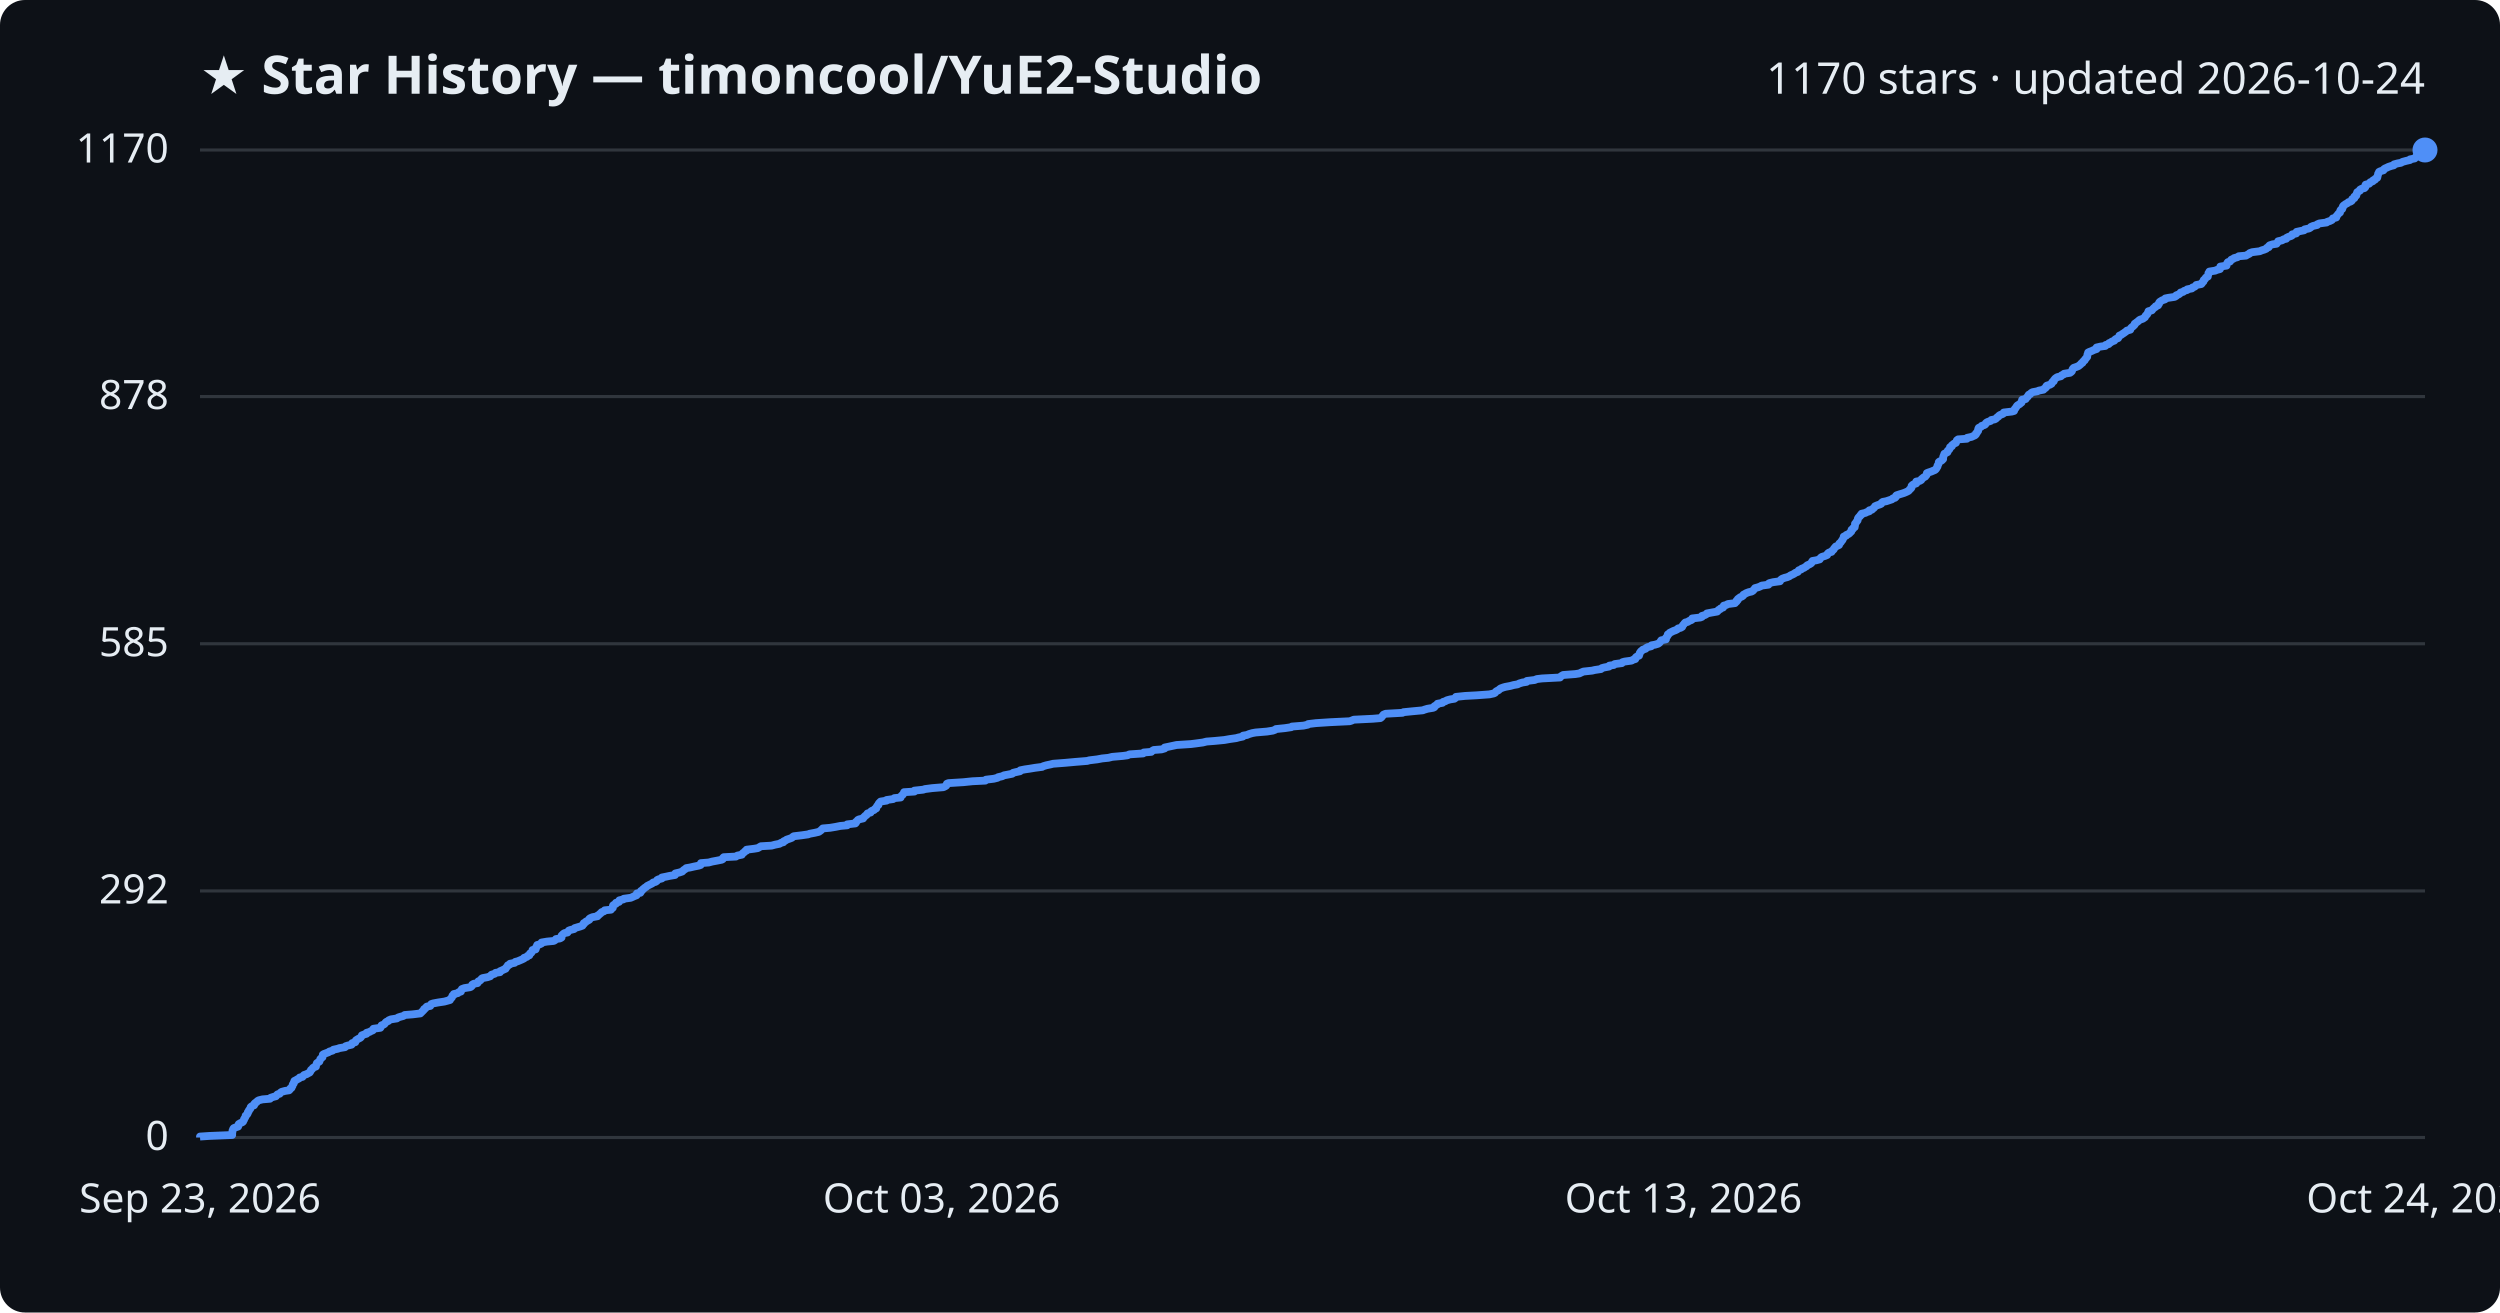
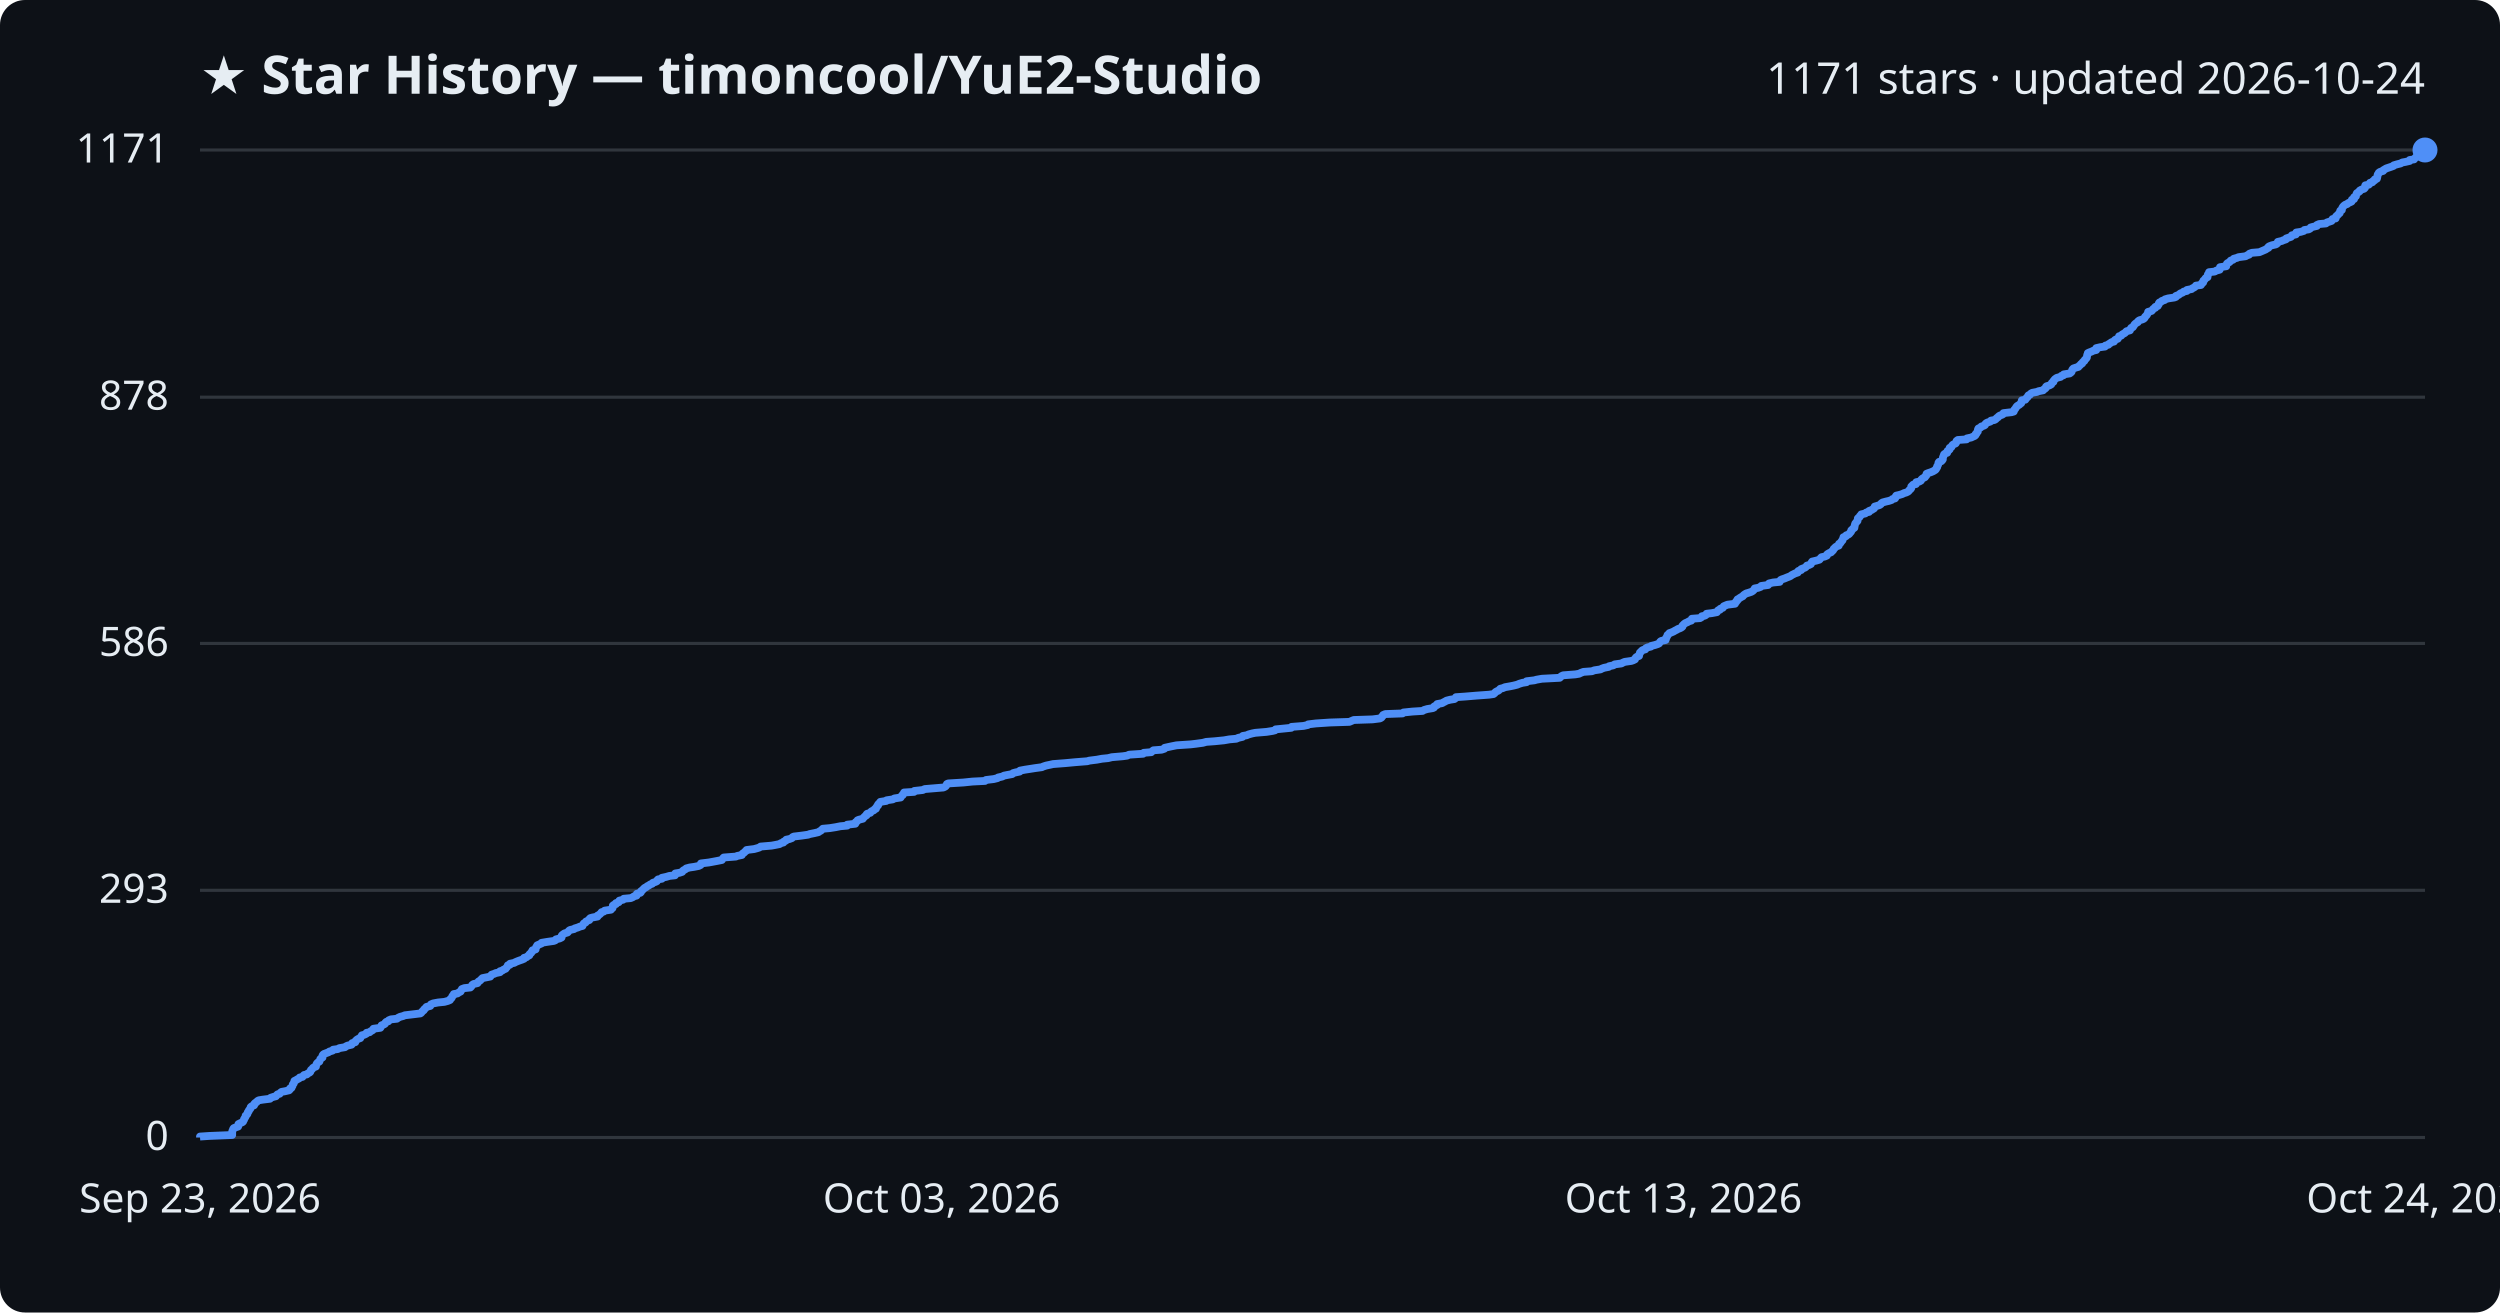
<svg xmlns="http://www.w3.org/2000/svg" viewBox="0 0 800 420" font-family="Segoe UI, sans-serif">
  <rect width="800" height="420" fill="#0d1117" rx="8" />
  <text x="64" y="30" fill="#e6edf3" font-size="17" font-weight="700">★ Star History — timoncool/YuE2-Studio</text>
-   <text x="776" y="30" fill="#e6edf3" font-size="14" text-anchor="end">1170 stars · updated 2026-10-24</text>
+   <text x="776" y="30" fill="#e6edf3" font-size="14" text-anchor="end">1171 stars · updated 2026-10-24</text>
  <line x1="64" y1="364.0" x2="776" y2="364.0" stroke="#30363d" stroke-width="1" />
  <text x="54" y="368.0" fill="#e6edf3" font-size="13" text-anchor="end">0</text>
-   <line x1="64" y1="285.1" x2="776" y2="285.1" stroke="#30363d" stroke-width="1" />
-   <text x="54" y="289.1" fill="#e6edf3" font-size="13" text-anchor="end">292</text>
-   <line x1="64" y1="206.0" x2="776" y2="206.0" stroke="#30363d" stroke-width="1" />
-   <text x="54" y="210.0" fill="#e6edf3" font-size="13" text-anchor="end">585</text>
-   <line x1="64" y1="126.9" x2="776" y2="126.9" stroke="#30363d" stroke-width="1" />
-   <text x="54" y="130.9" fill="#e6edf3" font-size="13" text-anchor="end">878</text>
+   <line x1="64" y1="284.9" x2="776" y2="284.9" stroke="#30363d" stroke-width="1" />
+   <text x="54" y="288.9" fill="#e6edf3" font-size="13" text-anchor="end">293</text>
+   <line x1="64" y1="205.9" x2="776" y2="205.9" stroke="#30363d" stroke-width="1" />
+   <text x="54" y="209.9" fill="#e6edf3" font-size="13" text-anchor="end">586</text>
+   <line x1="64" y1="127.1" x2="776" y2="127.1" stroke="#30363d" stroke-width="1" />
+   <text x="54" y="131.1" fill="#e6edf3" font-size="13" text-anchor="end">878</text>
  <line x1="64" y1="48.0" x2="776" y2="48.0" stroke="#30363d" stroke-width="1" />
-   <text x="54" y="52.0" fill="#e6edf3" font-size="13" text-anchor="end">1170</text>
-   <path d="M64.0,364.0 L64.0,363.7 L67.0,363.5 L74.3,363.2 L74.3,362.9 L74.3,362.6 L74.3,362.4 L74.4,362.1 L74.4,361.8 L74.5,361.6 L74.6,361.3 L74.8,361.0 L75.3,360.8 L76.2,360.5 L76.3,360.2 L76.3,359.9 L76.4,359.7 L76.9,359.4 L77.6,359.1 L77.8,358.9 L77.9,358.6 L78.1,358.3 L78.1,358.1 L78.3,357.8 L78.5,357.5 L78.6,357.2 L78.6,357.0 L79.0,356.7 L79.2,356.4 L79.3,356.2 L79.3,355.9 L79.6,355.6 L79.6,355.4 L79.8,355.1 L80.1,354.8 L80.2,354.5 L80.2,354.3 L80.5,354.0 L81.3,353.7 L81.4,353.5 L81.4,353.2 L81.7,352.9 L82.1,352.7 L82.3,352.4 L82.8,352.1 L84.0,351.8 L86.4,351.6 L86.6,351.3 L87.5,351.0 L88.3,350.8 L88.5,350.5 L88.8,350.2 L89.5,350.0 L89.7,349.7 L90.1,349.4 L91.2,349.1 L92.5,348.9 L92.8,348.6 L92.9,348.3 L93.3,348.1 L93.4,347.8 L93.6,347.5 L93.6,347.3 L93.7,347.0 L94.0,346.7 L94.0,346.4 L94.2,346.2 L94.2,345.9 L94.8,345.6 L95.1,345.4 L95.7,345.1 L95.9,344.8 L96.8,344.6 L97.0,344.3 L97.3,344.0 L98.2,343.7 L98.5,343.5 L99.1,343.2 L99.3,342.9 L99.4,342.7 L99.5,342.4 L99.9,342.1 L100.0,341.9 L100.3,341.6 L101.1,341.3 L101.1,341.0 L101.2,340.8 L101.3,340.5 L101.4,340.2 L101.7,340.0 L102.2,339.7 L102.3,339.4 L102.4,339.2 L102.5,338.9 L102.8,338.6 L103.2,338.3 L103.2,338.1 L103.3,337.8 L103.3,337.5 L103.6,337.3 L104.4,337.0 L105.2,336.7 L105.4,336.5 L106.4,336.2 L106.7,335.9 L108.1,335.6 L108.6,335.4 L110.4,335.1 L110.6,334.8 L111.2,334.6 L112.5,334.3 L112.7,334.0 L112.7,333.8 L113.7,333.5 L113.8,333.2 L113.9,332.9 L114.2,332.7 L114.7,332.4 L115.3,332.1 L115.5,331.9 L115.7,331.6 L115.8,331.3 L116.6,331.0 L117.3,330.8 L117.3,330.5 L118.3,330.2 L118.6,330.0 L119.3,329.7 L119.4,329.4 L119.5,329.2 L121.7,328.9 L121.9,328.6 L122.0,328.3 L122.1,328.1 L122.9,327.8 L123.2,327.5 L123.3,327.3 L123.6,327.0 L124.3,326.7 L124.4,326.5 L125.1,326.2 L127.0,325.9 L127.4,325.6 L128.0,325.4 L129.1,325.1 L129.5,324.8 L132.0,324.6 L134.5,324.3 L134.8,324.0 L135.0,323.8 L135.3,323.5 L135.6,323.2 L135.7,322.9 L136.1,322.7 L136.3,322.4 L136.6,322.1 L137.7,321.9 L137.8,321.6 L138.0,321.3 L138.6,321.1 L140.2,320.8 L142.2,320.5 L143.3,320.2 L144.0,320.0 L144.1,319.7 L144.4,319.4 L144.6,319.2 L144.7,318.9 L144.8,318.6 L145.2,318.4 L145.2,318.1 L146.5,317.8 L146.8,317.5 L147.5,317.3 L147.5,317.0 L147.7,316.7 L147.8,316.5 L148.6,316.2 L150.5,315.9 L150.8,315.7 L151.1,315.4 L151.1,315.1 L151.6,314.8 L152.8,314.6 L153.0,314.3 L153.1,314.0 L153.6,313.8 L153.9,313.5 L154.1,313.2 L154.4,313.0 L156.0,312.7 L156.9,312.4 L157.1,312.1 L157.3,311.9 L158.3,311.6 L158.6,311.3 L160.0,311.1 L160.0,310.8 L160.7,310.5 L161.1,310.3 L161.8,310.0 L161.9,309.7 L162.2,309.4 L162.4,309.2 L162.5,308.9 L163.2,308.6 L163.2,308.4 L164.7,308.1 L164.9,307.8 L165.7,307.6 L166.4,307.3 L167.1,307.0 L167.7,306.7 L167.7,306.5 L168.6,306.2 L168.8,305.9 L169.4,305.7 L169.5,305.4 L169.6,305.1 L170.0,304.9 L170.2,304.6 L170.4,304.3 L170.4,304.0 L171.4,303.8 L171.5,303.5 L171.6,303.2 L171.6,303.0 L171.9,302.7 L171.9,302.4 L172.7,302.2 L173.3,301.9 L173.3,301.6 L175.1,301.3 L177.2,301.1 L177.7,300.8 L177.9,300.5 L179.2,300.3 L179.7,300.0 L179.7,299.7 L179.7,299.4 L179.9,299.2 L180.2,298.9 L180.6,298.6 L181.6,298.4 L181.8,298.1 L182.0,297.8 L182.5,297.6 L183.7,297.3 L183.9,297.0 L184.9,296.7 L185.6,296.5 L186.4,296.2 L186.5,295.9 L186.8,295.7 L186.8,295.4 L187.4,295.1 L187.5,294.9 L188.1,294.6 L188.6,294.3 L188.6,294.0 L188.9,293.8 L189.6,293.5 L191.2,293.2 L191.2,293.0 L191.7,292.7 L192.0,292.4 L192.3,292.2 L192.5,291.9 L193.3,291.6 L193.5,291.3 L195.5,291.1 L195.7,290.8 L196.1,290.5 L196.1,290.3 L196.1,290.0 L196.2,289.7 L196.5,289.5 L197.1,289.2 L197.1,288.9 L198.1,288.6 L198.1,288.4 L198.2,288.1 L199.5,287.8 L199.6,287.6 L201.8,287.3 L202.5,287.0 L202.9,286.8 L203.7,286.5 L203.7,286.2 L203.8,285.9 L204.9,285.7 L205.1,285.4 L205.1,285.1 L205.5,284.9 L205.7,284.6 L206.1,284.3 L206.3,284.1 L206.8,283.8 L207.1,283.5 L207.7,283.2 L208.1,283.0 L208.7,282.7 L209.0,282.4 L209.8,282.2 L210.2,281.9 L210.3,281.6 L210.7,281.4 L211.8,281.1 L211.8,280.8 L213.3,280.5 L214.2,280.3 L216.0,280.0 L216.1,279.7 L216.1,279.5 L217.4,279.2 L218.3,278.9 L218.5,278.7 L218.8,278.4 L219.3,278.1 L219.6,277.8 L220.8,277.6 L222.1,277.3 L223.6,277.0 L224.2,276.8 L224.3,276.5 L224.3,276.2 L226.8,276.0 L227.9,275.7 L229.5,275.4 L231.0,275.1 L231.3,274.9 L231.3,274.6 L231.6,274.3 L235.5,274.1 L235.9,273.8 L237.4,273.5 L237.5,273.3 L237.7,273.0 L238.2,272.7 L238.4,272.4 L238.9,272.2 L238.9,271.9 L241.3,271.6 L242.5,271.4 L243.0,271.1 L243.5,270.8 L246.9,270.6 L248.0,270.3 L249.5,270.0 L249.9,269.7 L250.7,269.5 L250.8,269.2 L251.5,268.9 L251.7,268.7 L252.6,268.4 L253.4,268.1 L253.7,267.8 L254.0,267.6 L256.5,267.3 L258.6,267.0 L259.1,266.8 L260.7,266.5 L262.0,266.2 L262.3,266.0 L262.7,265.7 L263.0,265.4 L263.3,265.1 L265.6,264.9 L267.4,264.6 L268.9,264.3 L271.1,264.1 L271.1,263.8 L273.7,263.5 L273.9,263.3 L273.9,263.0 L274.3,262.7 L274.5,262.4 L274.9,262.2 L276.2,261.9 L276.3,261.6 L276.6,261.4 L276.8,261.1 L277.3,260.8 L277.4,260.6 L277.6,260.3 L278.6,260.0 L278.7,259.7 L278.9,259.5 L279.7,259.2 L279.9,258.9 L280.4,258.7 L280.4,258.4 L280.6,258.1 L280.7,257.9 L281.1,257.6 L281.1,257.3 L281.3,257.0 L281.5,256.8 L281.8,256.5 L283.7,256.2 L283.7,256.0 L285.8,255.7 L286.2,255.4 L288.2,255.2 L288.3,254.9 L288.5,254.6 L288.9,254.3 L289.0,254.1 L289.2,253.8 L289.3,253.5 L292.6,253.3 L292.6,253.0 L295.4,252.7 L296.0,252.5 L298.3,252.2 L301.9,251.9 L302.5,251.6 L302.8,251.4 L302.9,251.1 L303.0,250.8 L303.5,250.6 L308.3,250.3 L311.2,250.0 L315.3,249.8 L315.5,249.5 L318.0,249.2 L319.2,248.9 L319.4,248.7 L320.7,248.4 L321.3,248.1 L322.4,247.9 L323.9,247.6 L324.2,247.3 L325.0,247.1 L326.4,246.8 L326.5,246.5 L328.0,246.2 L329.4,246.0 L331.2,245.7 L333.5,245.4 L333.8,245.2 L334.8,244.9 L336.2,244.6 L337.0,244.4 L340.9,244.1 L344.2,243.8 L347.9,243.5 L348.6,243.3 L351.1,243.0 L352.7,242.7 L354.7,242.5 L355.9,242.2 L359.3,241.9 L360.8,241.7 L361.4,241.4 L365.8,241.1 L366.0,240.8 L368.4,240.6 L368.7,240.3 L369.2,240.0 L371.7,239.8 L372.7,239.5 L372.7,239.2 L373.7,239.0 L375.1,238.7 L376.5,238.4 L381.1,238.1 L382.7,237.9 L384.9,237.6 L386.1,237.3 L388.7,237.1 L391.8,236.8 L393.5,236.5 L395.6,236.2 L396.3,236.0 L397.7,235.7 L397.8,235.4 L399.0,235.2 L399.7,234.9 L400.7,234.6 L401.8,234.4 L405.4,234.1 L407.3,233.8 L408.1,233.5 L408.3,233.3 L411.2,233.0 L413.2,232.7 L413.4,232.5 L417.1,232.2 L418.5,231.9 L418.6,231.7 L421.1,231.4 L425.7,231.1 L431.9,230.8 L432.5,230.6 L433.2,230.3 L439.3,230.0 L441.7,229.8 L442.1,229.5 L442.3,229.2 L442.5,229.0 L442.7,228.7 L443.4,228.4 L448.8,228.1 L449.1,227.9 L452.1,227.6 L455.3,227.3 L455.8,227.1 L456.8,226.8 L458.6,226.5 L459.0,226.3 L459.0,226.0 L459.5,225.7 L460.0,225.4 L460.0,225.2 L461.6,224.9 L461.8,224.6 L462.5,224.4 L463.0,224.1 L464.1,223.8 L465.4,223.6 L465.8,223.3 L465.9,223.0 L468.8,222.7 L472.5,222.5 L476.6,222.2 L478.0,221.9 L478.4,221.7 L478.6,221.4 L479.0,221.1 L479.5,220.9 L479.8,220.6 L480.2,220.3 L481.0,220.0 L481.7,219.8 L483.3,219.5 L484.4,219.2 L485.6,219.0 L486.2,218.7 L487.2,218.4 L488.5,218.2 L488.6,217.9 L491.1,217.6 L491.8,217.3 L493.5,217.1 L499.2,216.8 L499.4,216.5 L499.7,216.3 L500.2,216.0 L504.1,215.7 L505.4,215.5 L506.0,215.2 L506.7,214.9 L509.5,214.6 L510.3,214.4 L512.3,214.1 L512.6,213.8 L513.3,213.6 L514.9,213.3 L515.0,213.0 L516.4,212.8 L516.7,212.5 L519.0,212.2 L519.2,211.9 L519.9,211.7 L522.1,211.4 L522.6,211.1 L523.3,210.9 L523.3,210.6 L523.5,210.3 L523.8,210.1 L524.5,209.8 L524.5,209.5 L524.7,209.2 L524.7,209.0 L524.9,208.7 L525.1,208.4 L525.4,208.2 L525.7,207.9 L526.6,207.6 L526.7,207.4 L527.2,207.1 L528.4,206.8 L528.5,206.5 L529.6,206.3 L530.6,206.0 L531.0,205.7 L531.2,205.5 L531.4,205.2 L531.6,204.9 L533.1,204.6 L533.1,204.4 L533.1,204.1 L533.4,203.8 L533.5,203.6 L533.7,203.3 L533.7,203.0 L534.1,202.8 L534.3,202.5 L534.9,202.2 L535.5,201.9 L536.1,201.7 L536.7,201.4 L537.0,201.1 L537.8,200.9 L538.3,200.6 L538.4,200.3 L538.5,200.1 L538.8,199.8 L539.0,199.5 L539.3,199.2 L540.1,199.0 L540.5,198.7 L541.3,198.4 L541.5,198.2 L541.5,197.9 L544.1,197.6 L544.6,197.4 L544.6,197.1 L545.6,196.8 L546.1,196.5 L546.2,196.3 L547.8,196.0 L549.5,195.7 L549.7,195.5 L549.9,195.2 L550.5,194.9 L550.6,194.7 L551.4,194.4 L551.5,194.1 L551.6,193.8 L552.4,193.6 L552.9,193.3 L555.2,193.0 L555.3,192.8 L555.7,192.5 L555.7,192.2 L556.1,192.0 L556.1,191.7 L556.5,191.4 L556.9,191.1 L557.4,190.9 L557.8,190.6 L557.9,190.3 L558.3,190.1 L558.8,189.8 L559.6,189.5 L560.5,189.3 L561.0,189.0 L561.2,188.7 L561.5,188.4 L561.6,188.2 L562.7,187.9 L563.4,187.6 L563.7,187.4 L565.9,187.1 L565.9,186.8 L566.2,186.6 L567.4,186.3 L569.6,186.0 L569.7,185.7 L569.9,185.5 L570.3,185.2 L571.1,184.9 L571.9,184.7 L572.6,184.4 L573.0,184.1 L573.5,183.9 L574.1,183.6 L574.5,183.3 L575.3,183.0 L575.4,182.8 L575.6,182.5 L576.4,182.2 L576.5,182.0 L577.3,181.7 L577.7,181.4 L578.1,181.2 L578.3,180.9 L579.0,180.6 L579.5,180.3 L579.7,180.1 L579.8,179.8 L580.0,179.5 L581.2,179.3 L582.3,179.0 L582.5,178.7 L582.6,178.5 L583.0,178.2 L584.0,177.9 L584.7,177.6 L584.7,177.4 L584.9,177.1 L585.3,176.8 L586.1,176.6 L586.2,176.3 L586.6,176.0 L586.8,175.8 L586.9,175.5 L587.2,175.2 L587.4,174.9 L587.9,174.7 L588.5,174.4 L588.5,174.1 L588.6,173.9 L589.0,173.6 L589.2,173.3 L589.4,173.0 L589.6,172.8 L589.7,172.5 L589.9,172.2 L590.0,172.0 L590.0,171.7 L590.8,171.4 L590.8,171.2 L591.5,170.9 L591.9,170.6 L592.1,170.3 L592.4,170.1 L592.5,169.8 L592.5,169.5 L592.9,169.3 L593.0,169.0 L593.5,168.7 L593.5,168.5 L593.6,168.2 L593.6,167.9 L593.6,167.6 L593.8,167.4 L594.0,167.1 L594.2,166.8 L594.4,166.6 L594.5,166.3 L594.5,166.0 L594.6,165.8 L594.8,165.5 L595.2,165.2 L595.3,164.9 L595.7,164.7 L595.7,164.4 L597.0,164.1 L597.3,163.9 L598.2,163.6 L598.2,163.3 L599.0,163.1 L599.3,162.8 L599.7,162.5 L599.9,162.2 L600.0,162.0 L600.7,161.7 L601.6,161.4 L602.0,161.2 L602.1,160.9 L602.5,160.6 L603.6,160.4 L604.5,160.1 L605.4,159.8 L605.7,159.5 L606.4,159.3 L606.7,159.0 L606.7,158.7 L606.9,158.5 L607.8,158.2 L608.8,157.9 L609.4,157.7 L610.1,157.4 L610.7,157.1 L611.0,156.8 L611.1,156.6 L611.5,156.3 L611.7,156.0 L611.7,155.8 L611.7,155.5 L612.0,155.2 L612.3,155.0 L613.2,154.7 L613.2,154.4 L613.2,154.1 L614.3,153.9 L614.8,153.6 L614.9,153.3 L615.2,153.1 L615.5,152.8 L616.1,152.5 L616.2,152.3 L616.5,152.0 L616.6,151.7 L616.6,151.4 L617.1,151.2 L618.0,150.9 L618.7,150.6 L619.2,150.4 L619.5,150.1 L619.7,149.8 L619.8,149.6 L620.0,149.3 L620.0,149.0 L620.2,148.7 L620.3,148.5 L620.4,148.2 L620.4,147.9 L620.6,147.7 L621.3,147.4 L621.6,147.1 L621.8,146.9 L621.8,146.6 L621.8,146.3 L621.9,146.0 L622.0,145.8 L622.1,145.5 L622.2,145.2 L622.6,145.0 L623.2,144.7 L623.2,144.4 L623.3,144.2 L623.7,143.9 L623.9,143.6 L624.0,143.3 L624.0,143.1 L624.6,142.8 L624.6,142.5 L624.9,142.3 L625.2,142.0 L625.9,141.7 L626.0,141.4 L626.1,141.2 L626.2,140.9 L626.6,140.6 L629.4,140.4 L629.5,140.1 L630.9,139.8 L631.3,139.6 L632.0,139.3 L632.3,139.0 L632.3,138.7 L632.6,138.5 L632.7,138.2 L633.0,137.9 L633.0,137.7 L633.0,137.4 L633.1,137.1 L633.2,136.9 L633.9,136.6 L634.1,136.3 L635.0,136.0 L635.3,135.8 L635.4,135.5 L635.7,135.2 L636.1,135.0 L637.0,134.7 L637.2,134.4 L638.3,134.2 L638.8,133.9 L639.0,133.6 L639.5,133.3 L639.6,133.1 L640.0,132.8 L640.8,132.5 L641.1,132.3 L641.2,132.0 L643.8,131.7 L644.5,131.5 L644.6,131.2 L644.7,130.9 L645.0,130.6 L645.1,130.4 L645.3,130.1 L645.5,129.8 L645.8,129.6 L646.3,129.3 L646.6,129.0 L646.9,128.8 L647.0,128.5 L647.0,128.2 L647.1,127.9 L648.2,127.7 L648.4,127.4 L648.6,127.1 L648.9,126.9 L649.0,126.6 L649.2,126.3 L649.7,126.1 L649.9,125.8 L650.4,125.5 L652.0,125.2 L652.4,125.0 L653.9,124.7 L654.1,124.4 L654.5,124.2 L654.8,123.9 L654.8,123.6 L655.0,123.4 L656.0,123.1 L656.5,122.8 L656.6,122.5 L656.7,122.3 L657.2,122.0 L657.2,121.7 L657.4,121.5 L657.6,121.2 L658.0,120.9 L658.3,120.7 L659.5,120.4 L659.7,120.1 L660.4,119.8 L660.5,119.6 L662.4,119.3 L662.8,119.0 L663.0,118.8 L663.1,118.5 L663.2,118.2 L663.3,118.0 L663.6,117.7 L664.5,117.4 L665.2,117.1 L665.4,116.9 L665.8,116.6 L666.0,116.3 L666.4,116.1 L666.5,115.8 L666.8,115.5 L667.1,115.3 L667.2,115.0 L667.5,114.7 L667.7,114.4 L667.9,114.2 L667.9,113.9 L668.0,113.6 L668.0,113.4 L668.2,113.1 L668.2,112.8 L668.6,112.6 L669.4,112.3 L670.0,112.0 L670.9,111.7 L670.9,111.5 L670.9,111.2 L672.2,110.9 L673.7,110.7 L673.8,110.4 L674.8,110.1 L674.9,109.8 L675.4,109.6 L675.8,109.3 L676.6,109.0 L676.7,108.8 L677.0,108.5 L677.8,108.2 L677.9,108.0 L678.1,107.7 L678.2,107.4 L678.9,107.1 L679.1,106.9 L679.6,106.6 L680.0,106.3 L680.3,106.1 L680.6,105.8 L681.7,105.5 L681.7,105.3 L681.9,105.0 L682.2,104.7 L682.6,104.4 L682.8,104.2 L683.1,103.9 L683.1,103.6 L683.4,103.4 L683.8,103.1 L684.2,102.8 L684.4,102.6 L684.8,102.3 L685.7,102.0 L686.1,101.7 L686.4,101.5 L686.5,101.2 L686.7,100.9 L687.0,100.7 L687.2,100.4 L687.3,100.1 L687.5,99.9 L687.5,99.6 L688.6,99.3 L688.8,99.0 L689.0,98.8 L689.3,98.5 L689.8,98.2 L689.8,98.0 L690.6,97.7 L690.6,97.4 L690.9,97.2 L690.9,96.9 L691.1,96.6 L691.6,96.3 L691.9,96.1 L692.8,95.8 L692.9,95.5 L693.9,95.3 L695.9,95.0 L696.4,94.7 L696.4,94.5 L697.2,94.2 L697.6,93.9 L697.8,93.6 L698.6,93.4 L698.9,93.1 L699.9,92.8 L699.9,92.6 L701.4,92.3 L701.6,92.0 L702.2,91.8 L702.6,91.5 L702.8,91.2 L704.4,90.9 L704.6,90.7 L704.7,90.4 L705.1,90.1 L705.1,89.9 L705.2,89.6 L705.6,89.3 L705.7,89.1 L705.9,88.8 L706.5,88.5 L706.5,88.2 L706.6,88.0 L706.7,87.7 L706.7,87.4 L707.0,87.2 L707.0,86.9 L708.9,86.6 L709.3,86.4 L710.4,86.1 L710.4,85.8 L710.5,85.5 L710.5,85.3 L712.5,85.0 L712.5,84.7 L712.6,84.5 L712.7,84.2 L712.9,83.9 L713.6,83.7 L713.8,83.4 L714.0,83.1 L714.7,82.8 L714.9,82.6 L716.0,82.3 L716.4,82.0 L718.7,81.8 L719.2,81.5 L719.8,81.2 L719.9,81.0 L720.7,80.7 L723.1,80.4 L723.8,80.1 L724.5,79.9 L725.2,79.6 L725.4,79.3 L726.0,79.1 L726.0,78.8 L726.3,78.5 L727.2,78.2 L728.5,78.0 L728.7,77.7 L729.0,77.4 L729.0,77.2 L730.3,76.9 L730.7,76.6 L731.6,76.4 L731.7,76.1 L732.3,75.8 L733.2,75.5 L733.5,75.3 L733.5,75.0 L734.8,74.7 L734.8,74.5 L734.9,74.2 L736.3,73.9 L737.3,73.7 L737.5,73.4 L738.9,73.1 L739.4,72.8 L739.5,72.6 L740.2,72.3 L741.5,72.0 L741.5,71.8 L742.2,71.5 L744.5,71.2 L744.7,71.0 L745.6,70.7 L746.2,70.4 L746.4,70.1 L746.5,69.9 L747.6,69.6 L747.6,69.3 L747.7,69.1 L748.0,68.8 L748.2,68.5 L748.4,68.3 L748.8,68.0 L748.8,67.7 L748.9,67.4 L749.0,67.2 L749.5,66.9 L749.5,66.6 L749.7,66.4 L749.7,66.1 L749.9,65.8 L750.2,65.6 L750.6,65.3 L751.2,65.0 L751.5,64.7 L752.2,64.5 L752.6,64.2 L752.7,63.9 L752.7,63.7 L753.4,63.4 L753.4,63.1 L753.4,62.9 L754.0,62.6 L754.1,62.3 L754.1,62.0 L754.3,61.8 L754.3,61.5 L754.8,61.2 L755.2,61.0 L755.2,60.7 L755.7,60.4 L756.6,60.2 L756.9,59.9 L756.9,59.6 L756.9,59.3 L757.0,59.1 L758.1,58.8 L758.4,58.5 L758.5,58.3 L759.3,58.0 L759.4,57.7 L760.0,57.5 L760.1,57.2 L760.7,56.9 L760.8,56.6 L760.8,56.4 L760.9,56.1 L761.0,55.8 L761.0,55.6 L761.2,55.3 L761.3,55.0 L761.7,54.8 L762.7,54.5 L762.8,54.2 L763.2,53.9 L763.7,53.7 L764.3,53.4 L765.2,53.1 L766.0,52.9 L766.1,52.6 L767.2,52.3 L768.3,52.1 L768.8,51.8 L769.9,51.5 L771.2,51.2 L771.2,51.0 L772.7,50.7 L772.9,50.4 L773.1,50.2 L773.4,49.9 L773.6,49.6 L774.2,49.4 L774.4,49.1 L775.1,48.8 L775.7,48.5 L775.7,48.3 L775.9,48.0 L776.0,48.0" fill="none" stroke="#4f8ff7" stroke-width="2.5" stroke-linejoin="round" />
+   <text x="54" y="52.0" fill="#e6edf3" font-size="13" text-anchor="end">1171</text>
+   <path d="M64.0,364.0 L64.0,363.7 L67.0,363.5 L74.3,363.2 L74.3,362.9 L74.3,362.7 L74.3,362.4 L74.3,362.1 L74.4,361.8 L74.5,361.6 L74.6,361.3 L74.8,361.0 L75.3,360.8 L76.2,360.5 L76.3,360.2 L76.3,360.0 L76.3,359.7 L76.9,359.4 L77.6,359.1 L77.8,358.9 L77.9,358.6 L78.1,358.3 L78.1,358.1 L78.3,357.8 L78.5,357.5 L78.6,357.3 L78.6,357.0 L79.0,356.7 L79.2,356.4 L79.2,356.2 L79.3,355.9 L79.6,355.6 L79.6,355.4 L79.8,355.1 L80.1,354.8 L80.2,354.6 L80.2,354.3 L80.5,354.0 L81.3,353.7 L81.4,353.5 L81.4,353.2 L81.7,352.9 L82.1,352.7 L82.3,352.4 L82.8,352.1 L84.0,351.9 L86.4,351.6 L86.6,351.3 L87.5,351.0 L88.3,350.8 L88.5,350.5 L88.8,350.2 L89.5,350.0 L89.7,349.7 L90.1,349.4 L91.2,349.2 L92.5,348.9 L92.8,348.6 L92.8,348.3 L93.3,348.1 L93.4,347.8 L93.6,347.5 L93.6,347.3 L93.7,347.0 L94.0,346.7 L94.0,346.5 L94.2,346.2 L94.2,345.9 L94.8,345.6 L95.1,345.4 L95.7,345.1 L95.9,344.8 L96.8,344.6 L97.0,344.3 L97.3,344.0 L98.2,343.8 L98.5,343.5 L99.1,343.2 L99.3,343.0 L99.4,342.7 L99.5,342.4 L99.9,342.1 L100.0,341.9 L100.3,341.6 L101.1,341.3 L101.1,341.1 L101.2,340.8 L101.3,340.5 L101.4,340.3 L101.7,340.0 L102.2,339.7 L102.3,339.4 L102.4,339.2 L102.5,338.9 L102.8,338.6 L103.2,338.4 L103.2,338.1 L103.2,337.8 L103.3,337.6 L103.6,337.3 L104.4,337.0 L105.2,336.7 L105.4,336.5 L106.4,336.2 L106.6,335.9 L108.1,335.7 L108.6,335.4 L110.4,335.1 L110.6,334.9 L111.2,334.6 L112.5,334.3 L112.7,334.0 L112.7,333.8 L113.7,333.5 L113.7,333.2 L113.9,333.0 L114.2,332.7 L114.7,332.4 L115.3,332.2 L115.4,331.9 L115.7,331.6 L115.8,331.3 L116.6,331.1 L117.2,330.8 L117.3,330.5 L118.3,330.3 L118.6,330.0 L119.2,329.7 L119.4,329.5 L119.5,329.2 L121.7,328.9 L121.9,328.6 L122.0,328.4 L122.1,328.1 L122.9,327.8 L123.2,327.6 L123.3,327.3 L123.6,327.0 L124.3,326.8 L124.4,326.5 L125.1,326.2 L127.0,326.0 L127.4,325.7 L128.0,325.4 L129.1,325.1 L129.5,324.9 L132.0,324.6 L134.5,324.3 L134.8,324.1 L135.0,323.8 L135.3,323.5 L135.6,323.3 L135.7,323.0 L136.1,322.7 L136.3,322.4 L136.5,322.2 L137.7,321.9 L137.8,321.6 L137.9,321.4 L138.6,321.1 L140.2,320.8 L142.2,320.6 L143.3,320.3 L144.0,320.0 L144.1,319.7 L144.4,319.5 L144.6,319.2 L144.7,318.9 L144.8,318.7 L145.2,318.4 L145.2,318.1 L146.4,317.9 L146.8,317.6 L147.4,317.3 L147.5,317.0 L147.7,316.8 L147.8,316.5 L148.6,316.2 L150.5,316.0 L150.8,315.7 L151.0,315.4 L151.1,315.2 L151.5,314.9 L152.8,314.6 L153.0,314.3 L153.1,314.1 L153.6,313.8 L153.9,313.5 L154.1,313.3 L154.4,313.0 L155.9,312.7 L156.9,312.5 L157.1,312.2 L157.3,311.9 L158.2,311.6 L158.6,311.4 L160.0,311.1 L160.0,310.8 L160.7,310.6 L161.1,310.3 L161.8,310.0 L161.9,309.8 L162.2,309.5 L162.4,309.2 L162.5,308.9 L163.2,308.7 L163.2,308.4 L164.6,308.1 L164.9,307.9 L165.6,307.6 L166.4,307.3 L167.0,307.1 L167.7,306.8 L167.7,306.5 L168.5,306.3 L168.8,306.0 L169.4,305.7 L169.4,305.4 L169.6,305.2 L170.0,304.9 L170.1,304.6 L170.4,304.4 L170.4,304.1 L171.4,303.8 L171.4,303.6 L171.5,303.3 L171.6,303.0 L171.9,302.7 L171.9,302.5 L172.6,302.2 L173.3,301.9 L173.3,301.7 L175.1,301.4 L177.2,301.1 L177.7,300.9 L177.9,300.6 L179.1,300.3 L179.7,300.0 L179.7,299.8 L179.7,299.5 L179.9,299.2 L180.2,299.0 L180.6,298.7 L181.6,298.4 L181.8,298.2 L182.0,297.9 L182.4,297.6 L183.7,297.3 L183.9,297.1 L184.9,296.8 L185.6,296.5 L186.4,296.3 L186.5,296.0 L186.7,295.7 L186.8,295.5 L187.4,295.2 L187.5,294.9 L188.1,294.6 L188.6,294.4 L188.6,294.1 L188.9,293.8 L189.6,293.6 L191.2,293.3 L191.2,293.0 L191.6,292.8 L192.0,292.5 L192.3,292.2 L192.5,291.9 L193.2,291.7 L193.5,291.4 L195.5,291.1 L195.6,290.9 L196.0,290.6 L196.1,290.3 L196.1,290.1 L196.1,289.8 L196.5,289.5 L197.1,289.3 L197.1,289.0 L198.0,288.7 L198.1,288.4 L198.2,288.2 L199.4,287.9 L199.6,287.6 L201.8,287.4 L202.5,287.1 L202.9,286.8 L203.7,286.6 L203.7,286.3 L203.8,286.0 L204.9,285.7 L205.1,285.5 L205.1,285.2 L205.5,284.9 L205.7,284.7 L206.0,284.4 L206.3,284.1 L206.8,283.9 L207.1,283.6 L207.7,283.3 L208.1,283.0 L208.7,282.8 L208.9,282.5 L209.8,282.2 L210.2,282.0 L210.3,281.7 L210.6,281.4 L211.8,281.2 L211.8,280.9 L213.2,280.6 L214.2,280.3 L216.0,280.1 L216.1,279.8 L216.1,279.5 L217.4,279.3 L218.3,279.0 L218.5,278.7 L218.7,278.5 L219.3,278.2 L219.6,277.9 L220.7,277.6 L222.1,277.4 L223.6,277.1 L224.2,276.8 L224.3,276.6 L224.3,276.3 L226.8,276.0 L227.9,275.8 L229.5,275.5 L231.0,275.2 L231.2,274.9 L231.3,274.7 L231.6,274.4 L235.5,274.1 L235.9,273.9 L237.4,273.6 L237.5,273.3 L237.7,273.1 L238.2,272.8 L238.4,272.5 L238.9,272.2 L238.9,272.0 L241.3,271.7 L242.4,271.4 L243.0,271.2 L243.4,270.9 L246.9,270.6 L248.0,270.4 L249.5,270.1 L249.9,269.8 L250.7,269.6 L250.8,269.3 L251.5,269.0 L251.6,268.7 L252.6,268.5 L253.4,268.2 L253.6,267.9 L254.0,267.7 L256.5,267.4 L258.6,267.1 L259.1,266.9 L260.6,266.6 L261.9,266.3 L262.3,266.0 L262.7,265.8 L263.0,265.5 L263.3,265.2 L265.5,265.0 L267.4,264.7 L268.9,264.4 L271.1,264.2 L271.1,263.9 L273.7,263.6 L273.8,263.3 L273.8,263.1 L274.3,262.8 L274.4,262.5 L274.9,262.3 L276.1,262.0 L276.3,261.7 L276.5,261.5 L276.8,261.2 L277.3,260.9 L277.3,260.6 L277.5,260.4 L278.5,260.1 L278.7,259.8 L278.9,259.6 L279.6,259.3 L279.8,259.0 L280.3,258.8 L280.3,258.5 L280.6,258.2 L280.7,257.9 L281.0,257.7 L281.0,257.4 L281.3,257.1 L281.5,256.9 L281.7,256.6 L283.6,256.3 L283.7,256.1 L285.7,255.8 L286.2,255.5 L288.2,255.2 L288.3,255.0 L288.5,254.7 L288.9,254.4 L288.9,254.2 L289.2,253.9 L289.3,253.6 L292.5,253.4 L292.6,253.1 L295.3,252.8 L295.9,252.5 L298.3,252.3 L301.9,252.0 L302.5,251.7 L302.7,251.5 L302.9,251.2 L303.0,250.9 L303.4,250.7 L308.3,250.4 L311.2,250.1 L315.2,249.9 L315.5,249.6 L318.0,249.3 L319.2,249.0 L319.4,248.8 L320.7,248.5 L321.3,248.2 L322.3,248.0 L323.9,247.7 L324.2,247.4 L324.9,247.2 L326.3,246.9 L326.4,246.6 L328.0,246.3 L329.3,246.1 L331.2,245.8 L333.4,245.5 L333.8,245.3 L334.7,245.0 L336.1,244.7 L337.0,244.5 L340.9,244.2 L344.1,243.9 L347.9,243.6 L348.6,243.4 L351.0,243.1 L352.6,242.8 L354.6,242.6 L355.8,242.3 L359.3,242.0 L360.7,241.8 L361.3,241.5 L365.8,241.2 L366.0,240.9 L368.4,240.7 L368.7,240.4 L369.1,240.1 L371.7,239.9 L372.6,239.6 L372.7,239.3 L373.6,239.1 L375.0,238.8 L376.5,238.5 L381.0,238.2 L382.7,238.0 L384.9,237.7 L386.0,237.4 L388.7,237.2 L391.7,236.9 L393.4,236.6 L395.6,236.4 L396.3,236.1 L397.6,235.8 L397.7,235.5 L398.9,235.3 L399.6,235.0 L400.7,234.7 L401.7,234.5 L405.3,234.2 L407.2,233.9 L408.0,233.7 L408.2,233.4 L411.2,233.1 L413.2,232.9 L413.3,232.6 L417.1,232.3 L418.5,232.0 L418.6,231.8 L421.1,231.5 L425.6,231.2 L431.8,231.0 L432.5,230.7 L433.2,230.4 L439.2,230.2 L441.6,229.9 L442.1,229.6 L442.2,229.3 L442.5,229.1 L442.6,228.8 L443.3,228.5 L448.8,228.3 L449.1,228.0 L452.0,227.7 L455.2,227.5 L455.7,227.2 L456.7,226.9 L458.5,226.6 L458.9,226.4 L458.9,226.1 L459.4,225.8 L459.9,225.6 L459.9,225.3 L461.5,225.0 L461.8,224.8 L462.4,224.5 L462.9,224.2 L464.1,223.9 L465.4,223.7 L465.8,223.4 L465.9,223.1 L468.8,222.9 L472.4,222.6 L476.5,222.3 L477.9,222.1 L478.3,221.8 L478.5,221.5 L479.0,221.2 L479.5,221.0 L479.8,220.7 L480.1,220.4 L480.9,220.2 L481.6,219.9 L483.3,219.6 L484.3,219.4 L485.5,219.1 L486.2,218.8 L487.2,218.5 L488.5,218.3 L488.5,218.0 L491.0,217.7 L491.7,217.5 L493.4,217.2 L499.1,216.9 L499.3,216.7 L499.6,216.4 L500.2,216.1 L504.1,215.8 L505.3,215.6 L505.9,215.3 L506.7,215.0 L509.4,214.8 L510.2,214.5 L512.2,214.2 L512.5,214.0 L513.3,213.7 L514.8,213.4 L514.9,213.2 L516.3,212.9 L516.7,212.6 L518.9,212.3 L519.2,212.1 L519.9,211.8 L522.0,211.5 L522.6,211.3 L523.2,211.0 L523.3,210.7 L523.4,210.5 L523.7,210.2 L524.5,209.9 L524.5,209.6 L524.6,209.4 L524.7,209.1 L524.8,208.8 L525.1,208.6 L525.3,208.3 L525.7,208.0 L526.5,207.8 L526.6,207.5 L527.1,207.2 L528.3,206.9 L528.4,206.7 L529.6,206.4 L530.5,206.1 L530.9,205.9 L531.1,205.6 L531.3,205.3 L531.6,205.1 L533.0,204.8 L533.1,204.5 L533.1,204.2 L533.3,204.0 L533.4,203.7 L533.6,203.4 L533.6,203.2 L534.0,202.9 L534.2,202.6 L534.8,202.4 L535.5,202.1 L536.0,201.8 L536.6,201.5 L536.9,201.3 L537.7,201.0 L538.2,200.7 L538.4,200.5 L538.4,200.2 L538.7,199.9 L538.9,199.7 L539.3,199.4 L540.0,199.1 L540.5,198.8 L541.2,198.6 L541.4,198.3 L541.4,198.0 L544.0,197.8 L544.5,197.5 L544.6,197.2 L545.6,197.0 L546.0,196.7 L546.1,196.4 L547.8,196.2 L549.4,195.9 L549.6,195.6 L549.8,195.3 L550.4,195.1 L550.5,194.8 L551.3,194.5 L551.4,194.3 L551.6,194.0 L552.3,193.7 L552.8,193.5 L555.2,193.2 L555.2,192.9 L555.6,192.6 L555.6,192.4 L556.0,192.1 L556.0,191.8 L556.4,191.6 L556.8,191.3 L557.3,191.0 L557.7,190.8 L557.9,190.5 L558.3,190.2 L558.8,189.9 L559.5,189.7 L560.4,189.4 L560.9,189.1 L561.1,188.9 L561.4,188.6 L561.5,188.3 L562.6,188.1 L563.4,187.8 L563.6,187.5 L565.8,187.2 L565.8,187.0 L566.1,186.7 L567.4,186.4 L569.5,186.2 L569.6,185.9 L569.8,185.6 L570.2,185.4 L571.1,185.1 L571.8,184.8 L572.6,184.5 L573.0,184.3 L573.4,184.0 L574.0,183.7 L574.4,183.5 L575.3,183.2 L575.3,182.9 L575.5,182.7 L576.4,182.4 L576.4,182.1 L577.2,181.8 L577.7,181.6 L578.0,181.3 L578.2,181.0 L578.9,180.8 L579.5,180.5 L579.6,180.2 L579.7,180.0 L579.9,179.7 L581.2,179.4 L582.2,179.1 L582.4,178.9 L582.6,178.6 L582.9,178.3 L583.9,178.1 L584.6,177.8 L584.6,177.5 L584.8,177.3 L585.3,177.0 L586.0,176.7 L586.1,176.5 L586.5,176.2 L586.7,175.9 L586.8,175.6 L587.1,175.4 L587.3,175.1 L587.8,174.8 L588.4,174.6 L588.4,174.3 L588.5,174.0 L588.9,173.8 L589.1,173.5 L589.3,173.2 L589.6,172.9 L589.6,172.7 L589.8,172.4 L589.9,172.1 L589.9,171.9 L590.7,171.6 L590.8,171.3 L591.4,171.1 L591.8,170.8 L592.0,170.5 L592.3,170.2 L592.4,170.0 L592.4,169.7 L592.8,169.4 L592.9,169.2 L593.4,168.9 L593.4,168.6 L593.5,168.4 L593.5,168.1 L593.6,167.8 L593.7,167.5 L593.9,167.3 L594.1,167.0 L594.4,166.7 L594.4,166.5 L594.5,166.2 L594.5,165.9 L594.7,165.7 L595.1,165.4 L595.2,165.1 L595.6,164.8 L595.6,164.6 L596.9,164.3 L597.2,164.0 L598.1,163.8 L598.1,163.5 L598.9,163.2 L599.2,163.0 L599.7,162.7 L599.8,162.4 L599.9,162.1 L600.6,161.9 L601.5,161.6 L601.9,161.3 L602.0,161.1 L602.4,160.8 L603.5,160.5 L604.4,160.3 L605.3,160.0 L605.6,159.7 L606.4,159.5 L606.6,159.2 L606.6,158.9 L606.8,158.6 L607.7,158.4 L608.7,158.1 L609.3,157.8 L610.0,157.6 L610.6,157.3 L610.9,157.0 L611.0,156.8 L611.4,156.5 L611.6,156.2 L611.6,155.9 L611.6,155.7 L611.9,155.4 L612.2,155.1 L613.1,154.9 L613.1,154.6 L613.2,154.3 L614.2,154.1 L614.7,153.8 L614.8,153.5 L615.1,153.2 L615.4,153.0 L616.0,152.7 L616.1,152.4 L616.4,152.2 L616.5,151.9 L616.5,151.6 L617.0,151.4 L617.9,151.1 L618.6,150.8 L619.1,150.5 L619.4,150.3 L619.6,150.0 L619.7,149.7 L619.9,149.5 L619.9,149.2 L620.1,148.9 L620.2,148.7 L620.3,148.4 L620.3,148.1 L620.5,147.8 L621.2,147.6 L621.5,147.3 L621.7,147.0 L621.7,146.8 L621.7,146.5 L621.8,146.2 L621.9,146.0 L622.0,145.7 L622.1,145.4 L622.5,145.1 L623.1,144.9 L623.1,144.6 L623.2,144.3 L623.6,144.1 L623.9,143.8 L623.9,143.5 L623.9,143.3 L624.5,143.0 L624.6,142.7 L624.8,142.4 L625.1,142.2 L625.8,141.9 L626.0,141.6 L626.0,141.4 L626.1,141.1 L626.5,140.8 L629.3,140.6 L629.4,140.3 L630.8,140.0 L631.2,139.8 L631.9,139.5 L632.2,139.2 L632.2,138.9 L632.5,138.7 L632.6,138.4 L632.9,138.1 L632.9,137.9 L632.9,137.6 L633.0,137.3 L633.1,137.1 L633.8,136.8 L634.0,136.5 L634.9,136.2 L635.2,136.0 L635.3,135.7 L635.6,135.4 L636.0,135.2 L636.9,134.9 L637.1,134.6 L638.2,134.4 L638.7,134.1 L638.9,133.8 L639.4,133.5 L639.5,133.3 L639.9,133.0 L640.7,132.7 L641.0,132.5 L641.1,132.2 L643.7,131.9 L644.4,131.7 L644.5,131.4 L644.6,131.1 L644.9,130.8 L645.0,130.6 L645.2,130.3 L645.4,130.0 L645.7,129.8 L646.2,129.5 L646.5,129.2 L646.8,129.0 L646.9,128.7 L646.9,128.4 L647.0,128.1 L648.1,127.9 L648.3,127.6 L648.5,127.3 L648.8,127.1 L648.9,126.8 L649.1,126.5 L649.6,126.3 L649.8,126.0 L650.3,125.7 L651.9,125.4 L652.3,125.2 L653.8,124.9 L654.0,124.6 L654.4,124.4 L654.7,124.1 L654.7,123.8 L654.9,123.6 L655.9,123.3 L656.4,123.0 L656.5,122.7 L656.6,122.5 L657.1,122.2 L657.1,121.9 L657.3,121.7 L657.5,121.4 L657.9,121.1 L658.2,120.9 L659.4,120.6 L659.6,120.3 L660.3,120.1 L660.4,119.8 L662.3,119.5 L662.7,119.2 L662.9,119.0 L663.0,118.7 L663.1,118.4 L663.2,118.2 L663.5,117.9 L664.4,117.6 L665.1,117.4 L665.3,117.1 L665.7,116.8 L665.9,116.5 L666.3,116.3 L666.4,116.0 L666.7,115.7 L667.0,115.5 L667.1,115.2 L667.4,114.9 L667.6,114.7 L667.8,114.4 L667.8,114.1 L667.9,113.8 L667.9,113.6 L668.1,113.3 L668.1,113.0 L668.5,112.8 L669.3,112.5 L669.9,112.2 L670.8,112.0 L670.8,111.7 L670.8,111.4 L672.1,111.1 L673.6,110.9 L673.7,110.6 L674.7,110.3 L674.8,110.1 L675.3,109.8 L675.7,109.5 L676.5,109.3 L676.6,109.0 L676.9,108.7 L677.7,108.4 L677.8,108.2 L678.0,107.9 L678.1,107.6 L678.8,107.4 L679.0,107.1 L679.5,106.8 L679.9,106.6 L680.2,106.3 L680.5,106.0 L681.6,105.7 L681.6,105.5 L681.8,105.2 L682.0,104.9 L682.5,104.7 L682.7,104.4 L682.9,104.1 L683.0,103.9 L683.3,103.6 L683.7,103.3 L684.1,103.1 L684.2,102.8 L684.6,102.5 L685.6,102.2 L686.0,102.0 L686.3,101.7 L686.4,101.4 L686.6,101.2 L686.9,100.9 L687.1,100.6 L687.2,100.4 L687.4,100.1 L687.4,99.8 L688.5,99.5 L688.7,99.3 L688.9,99.0 L689.2,98.7 L689.7,98.5 L689.7,98.2 L690.5,97.9 L690.5,97.7 L690.8,97.4 L690.8,97.1 L691.0,96.8 L691.5,96.6 L691.8,96.3 L692.7,96.0 L692.8,95.8 L693.8,95.5 L695.8,95.2 L696.3,95.0 L696.3,94.7 L697.1,94.4 L697.5,94.1 L697.7,93.9 L698.5,93.6 L698.8,93.3 L699.8,93.1 L699.8,92.8 L701.3,92.5 L701.5,92.3 L702.1,92.0 L702.5,91.7 L702.7,91.4 L704.3,91.2 L704.5,90.9 L704.6,90.6 L705.0,90.4 L705.0,90.1 L705.1,89.8 L705.4,89.6 L705.6,89.3 L705.8,89.0 L706.4,88.7 L706.4,88.5 L706.5,88.2 L706.5,87.9 L706.6,87.7 L706.9,87.4 L706.9,87.1 L708.7,86.9 L709.2,86.6 L710.3,86.3 L710.3,86.0 L710.4,85.8 L710.4,85.5 L712.4,85.2 L712.4,85.0 L712.5,84.7 L712.6,84.4 L712.8,84.2 L713.4,83.9 L713.7,83.6 L713.8,83.4 L714.6,83.1 L714.8,82.8 L715.9,82.5 L716.3,82.3 L718.6,82.0 L719.1,81.7 L719.7,81.5 L719.8,81.2 L720.6,80.9 L723.0,80.7 L723.7,80.4 L724.4,80.1 L725.1,79.8 L725.3,79.6 L725.9,79.3 L725.9,79.0 L726.2,78.8 L727.0,78.5 L728.3,78.2 L728.6,78.0 L728.9,77.7 L728.9,77.4 L730.2,77.1 L730.6,76.9 L731.5,76.6 L731.6,76.3 L732.2,76.1 L733.1,75.8 L733.4,75.5 L733.4,75.3 L734.7,75.0 L734.7,74.7 L734.8,74.4 L736.2,74.2 L737.2,73.9 L737.4,73.6 L738.8,73.4 L739.3,73.1 L739.4,72.8 L740.1,72.6 L741.4,72.3 L741.4,72.0 L742.1,71.7 L744.3,71.5 L744.6,71.2 L745.5,70.9 L746.1,70.7 L746.3,70.4 L746.4,70.1 L747.4,69.9 L747.5,69.6 L747.5,69.3 L747.8,69.0 L748.1,68.8 L748.3,68.5 L748.7,68.2 L748.7,68.0 L748.8,67.7 L748.9,67.4 L749.4,67.2 L749.4,66.9 L749.5,66.6 L749.6,66.4 L749.8,66.1 L750.1,65.8 L750.5,65.5 L751.1,65.3 L751.4,65.0 L752.1,64.7 L752.5,64.5 L752.6,64.2 L752.6,63.9 L753.3,63.7 L753.3,63.4 L753.3,63.1 L753.9,62.8 L753.9,62.6 L754.0,62.3 L754.1,62.0 L754.2,61.8 L754.7,61.5 L755.1,61.2 L755.1,61.0 L755.6,60.7 L756.5,60.4 L756.8,60.1 L756.8,59.9 L756.8,59.6 L756.9,59.3 L758.0,59.1 L758.3,58.8 L758.4,58.5 L759.2,58.3 L759.3,58.0 L759.9,57.7 L759.9,57.4 L760.6,57.2 L760.7,56.9 L760.7,56.6 L760.8,56.4 L760.8,56.1 L760.9,55.8 L761.1,55.6 L761.2,55.3 L761.6,55.0 L762.6,54.7 L762.6,54.5 L763.1,54.2 L763.6,53.9 L764.2,53.7 L765.1,53.4 L765.9,53.1 L766.0,52.9 L767.0,52.6 L768.2,52.3 L768.7,52.0 L769.8,51.8 L771.1,51.5 L771.1,51.2 L772.5,51.0 L772.7,50.7 L773.0,50.4 L773.3,50.2 L773.5,49.9 L774.1,49.6 L774.3,49.3 L775.0,49.1 L775.6,48.8 L775.6,48.5 L775.8,48.3 L776.0,48.0 L776.0,48.0" fill="none" stroke="#4f8ff7" stroke-width="2.5" stroke-linejoin="round" />
  <circle cx="776.0" cy="48.0" r="4" fill="#4f8ff7" />
  <text x="64.0" y="388" fill="#e6edf3" font-size="13" text-anchor="middle">Sep 23, 2026</text>
  <text x="301.3" y="388" fill="#e6edf3" font-size="13" text-anchor="middle">Oct 03, 2026</text>
  <text x="538.7" y="388" fill="#e6edf3" font-size="13" text-anchor="middle">Oct 13, 2026</text>
  <text x="776.0" y="388" fill="#e6edf3" font-size="13" text-anchor="middle">Oct 24, 2026</text>
</svg>
